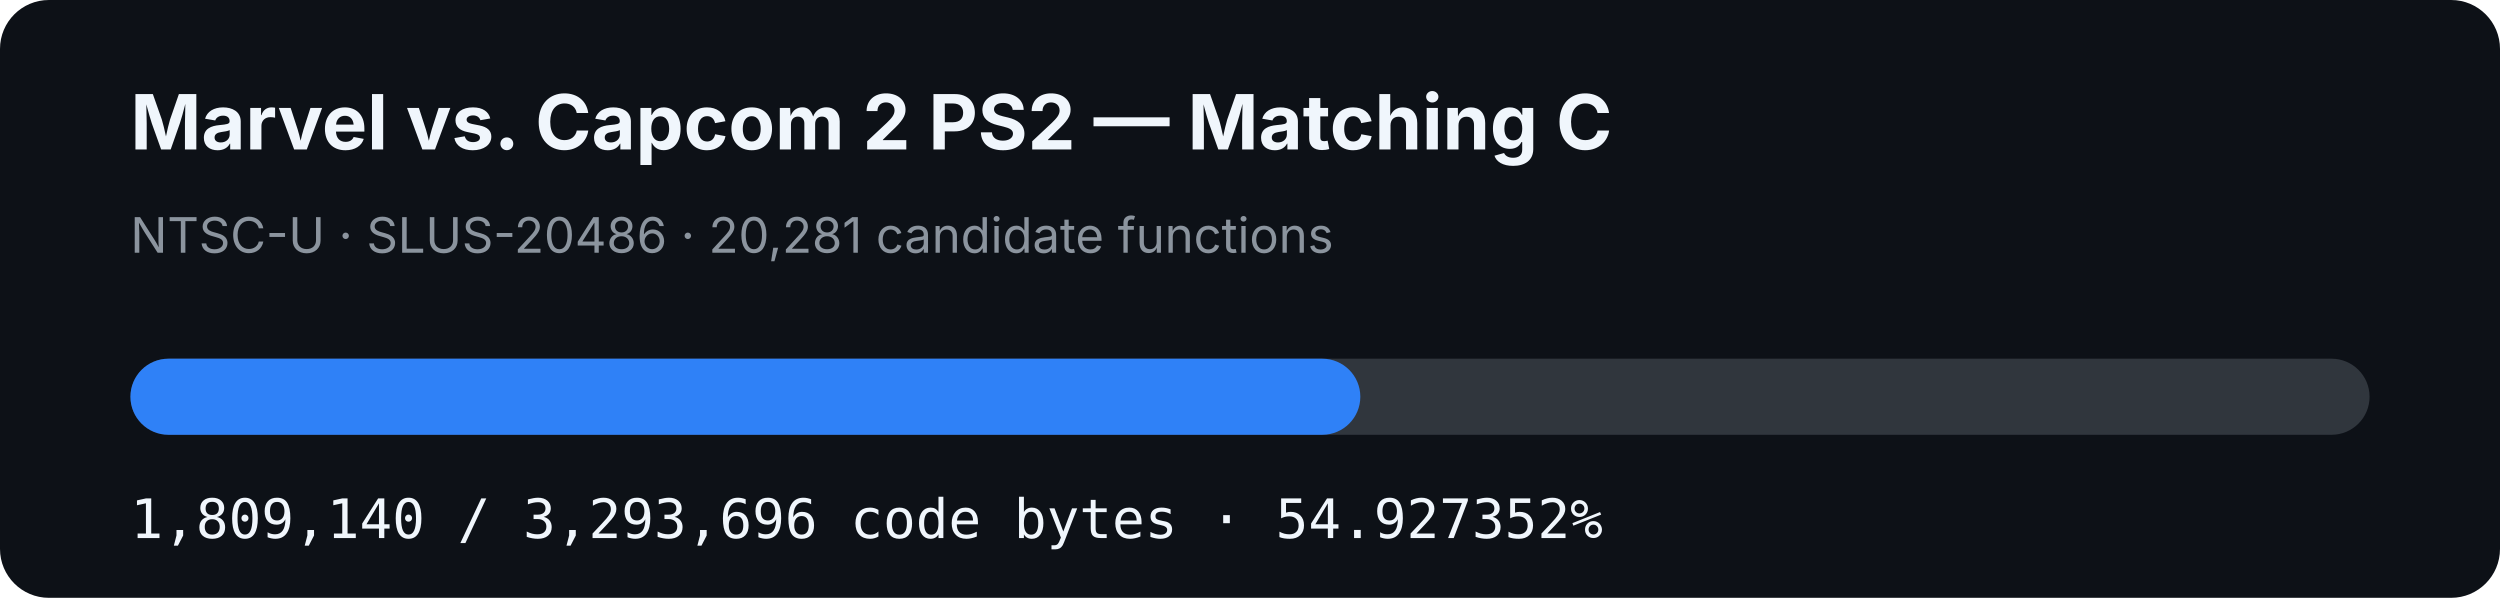
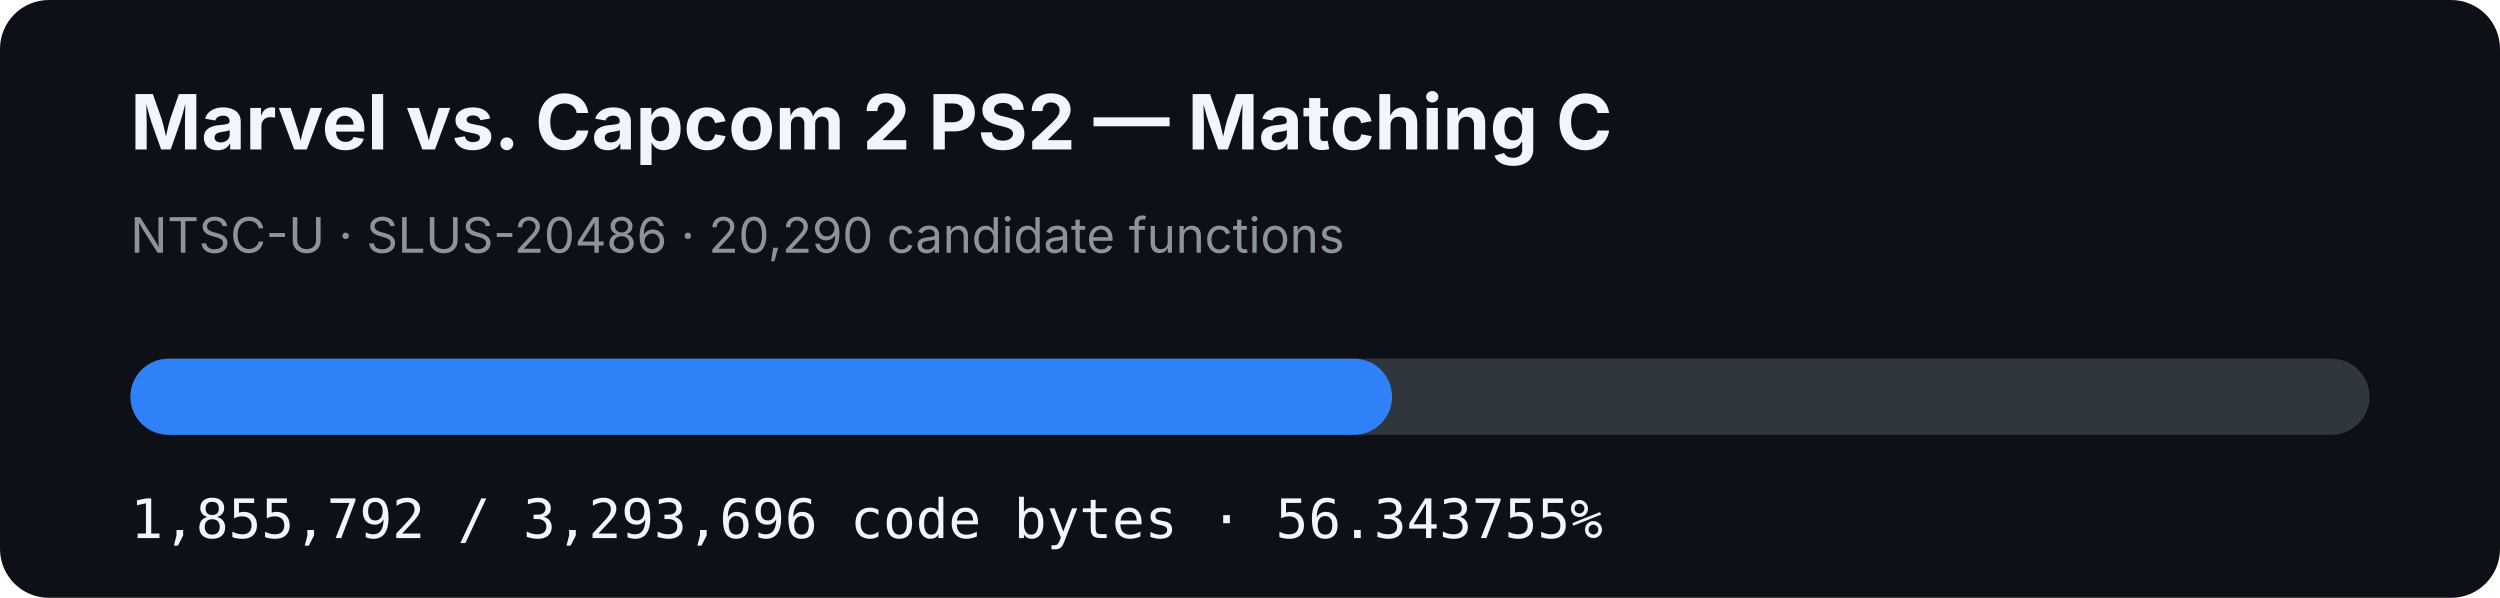
- <svg xmlns="http://www.w3.org/2000/svg" width="920" height="220" viewBox="0 0 920 220" role="img" aria-label="MVC2 PS2 matching C progress: 54.927352%">
+ <svg xmlns="http://www.w3.org/2000/svg" width="920" height="220" viewBox="0 0 920 220" role="img" aria-label="MVC2 PS2 matching C progress: 56.343755%">
  <rect width="920" height="220" rx="18" fill="#0d1117" />
  <text x="48" y="55" fill="#f0f6fc" font-family="-apple-system,BlinkMacSystemFont,Segoe UI,sans-serif" font-size="28" font-weight="700">Marvel vs. Capcom 2 PS2 — Matching C</text>
-   <text x="48" y="93" fill="#8b949e" font-family="-apple-system,BlinkMacSystemFont,Segoe UI,sans-serif" font-size="18">NTSC-U · SLUS-20486 · 20,281 candidate functions</text>
+   <text x="48" y="93" fill="#8b949e" font-family="-apple-system,BlinkMacSystemFont,Segoe UI,sans-serif" font-size="18">NTSC-U · SLUS-20486 · 20,290 candidate functions</text>
  <rect x="48" y="132" width="824" height="28" rx="14" fill="#30363d" />
-   <rect x="48" y="132" width="452.601" height="28" rx="14" fill="#2f81f7" />
-   <text x="48" y="198" fill="#f0f6fc" font-family="ui-monospace,SFMono-Regular,Menlo,monospace" font-size="20">1,809,140 / 3,293,696 code bytes · 54.927352%</text>
+   <rect x="48" y="132" width="464.273" height="28" rx="14" fill="#2f81f7" />
+   <text x="48" y="198" fill="#f0f6fc" font-family="ui-monospace,SFMono-Regular,Menlo,monospace" font-size="20">1,855,792 / 3,293,696 code bytes · 56.343755%</text>
</svg>
